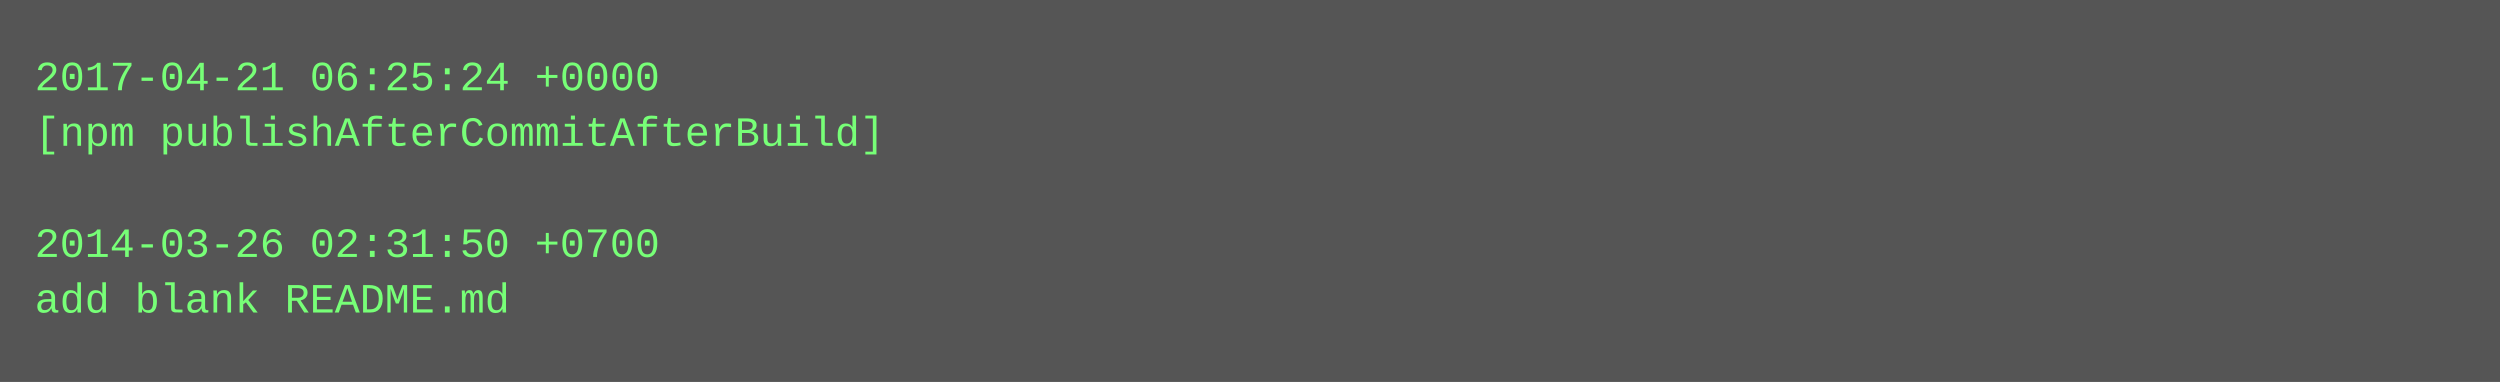
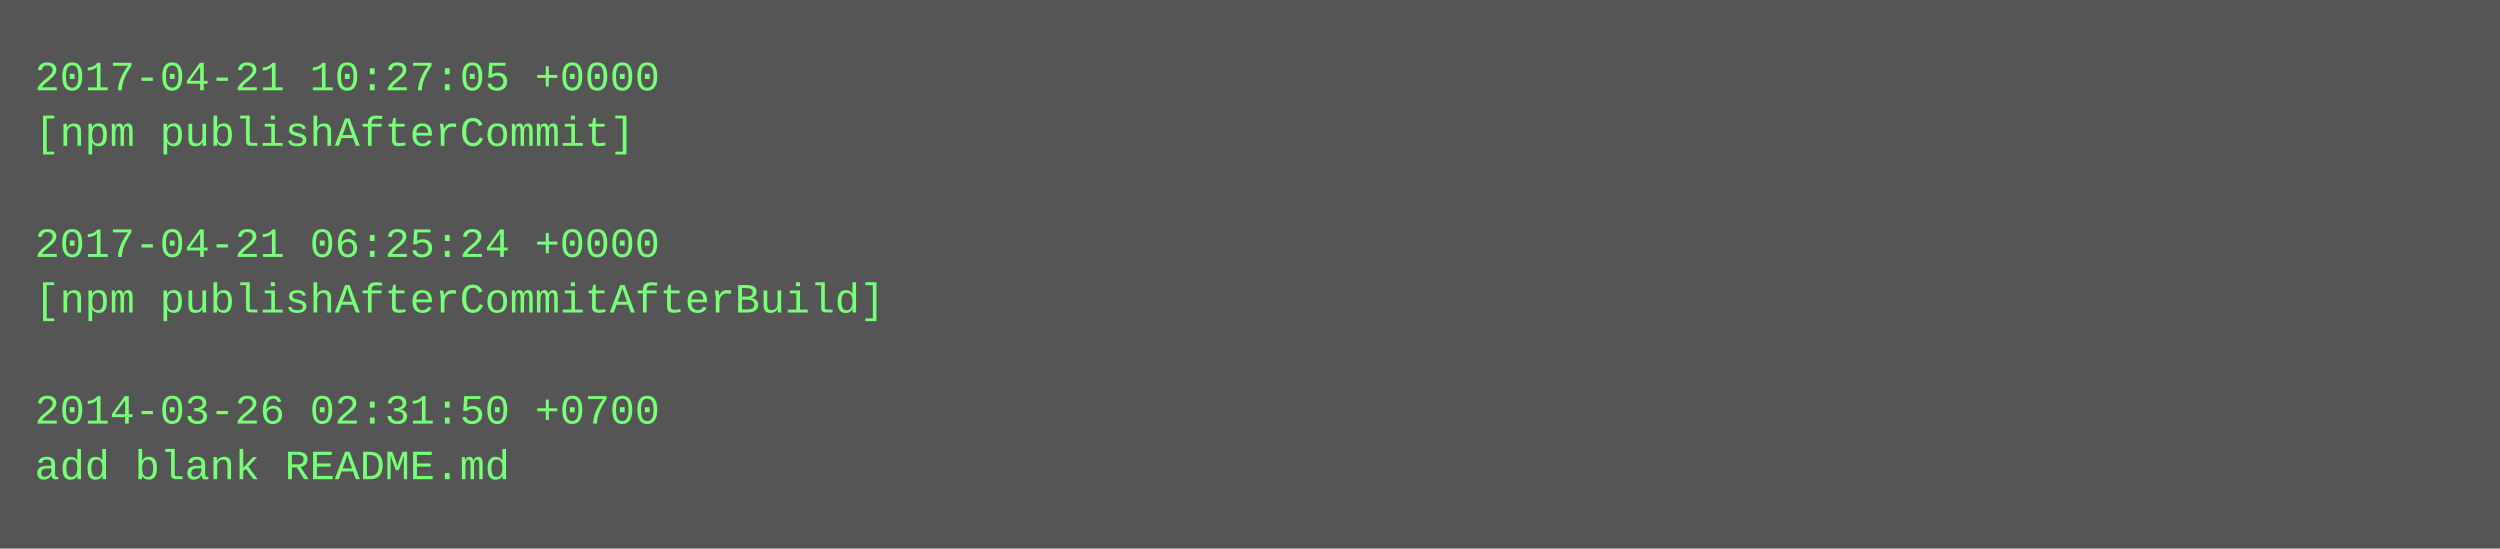
- <svg xmlns="http://www.w3.org/2000/svg" height="110" width="720">
-   <rect height="110" fill="#555" width="720" />
+ <svg xmlns="http://www.w3.org/2000/svg" height="158" width="720">
+   <rect height="158" fill="#555" width="720" />
  <text fill="#7f7" font-family="Courier New" font-size="12" xml:space="preserve">
-     <tspan x="10" y="26">2017-04-21 06:25:24 +0000</tspan>
-     <tspan x="10" y="42">[npm publishAfterCommitAfterBuild]</tspan>
+     <tspan x="10" y="26">2017-04-21 10:27:05 +0000</tspan>
+     <tspan x="10" y="42">[npm publishAfterCommit]</tspan>
    <tspan x="10" y="58" />
-     <tspan x="10" y="74">2014-03-26 02:31:50 +0700</tspan>
-     <tspan x="10" y="90">add blank README.md</tspan>
+     <tspan x="10" y="74">2017-04-21 06:25:24 +0000</tspan>
+     <tspan x="10" y="90">[npm publishAfterCommitAfterBuild]</tspan>
+     <tspan x="10" y="106" />
+     <tspan x="10" y="122">2014-03-26 02:31:50 +0700</tspan>
+     <tspan x="10" y="138">add blank README.md</tspan>
  </text>
</svg>
